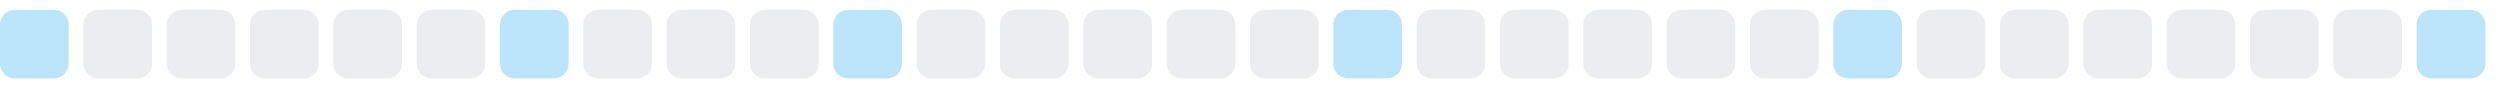
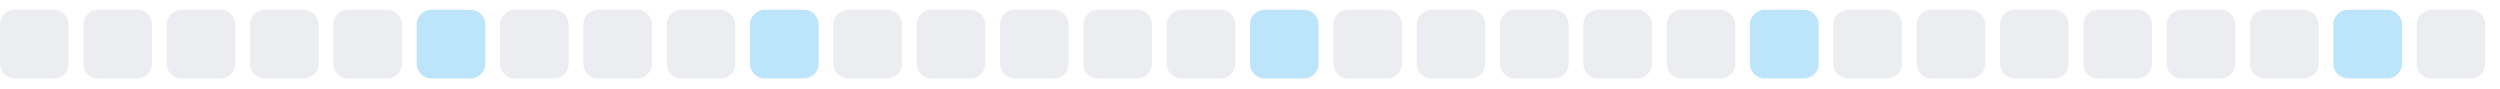
<svg xmlns="http://www.w3.org/2000/svg" width="255" height="9">
  <style>
        .level0 { fill: #ebedf0; }
        .level1 { fill: #bce4fa; }
        .level2 { fill: #75c7f7; }
        .level3 { fill: #30a9f2; }
        .level4 { fill: #008ee6; }
        @media (prefers-color-scheme: dark) {
          .level0 { fill: #161b22; }
          .level1 { fill: #0b3b5c; }
          .level2 { fill: #0a6299; }
          .level3 { fill: #008ee6; }
          .level4 { fill: #5bc4ff; }
        }
      </style>
-   <rect x="0.0" y="1" width="7" height="7" rx="1.5" ry="1.5" class="level1" />
+   <rect x="0.0" y="1" width="7" height="7" rx="1.5" ry="1.5" class="level0" />
  <rect x="8.5" y="1" width="7" height="7" rx="1.5" ry="1.5" class="level0" />
  <rect x="17.0" y="1" width="7" height="7" rx="1.5" ry="1.5" class="level0" />
  <rect x="25.5" y="1" width="7" height="7" rx="1.5" ry="1.5" class="level0" />
  <rect x="34.0" y="1" width="7" height="7" rx="1.5" ry="1.5" class="level0" />
-   <rect x="42.5" y="1" width="7" height="7" rx="1.5" ry="1.5" class="level0" />
-   <rect x="51.0" y="1" width="7" height="7" rx="1.5" ry="1.5" class="level1" />
+   <rect x="42.5" y="1" width="7" height="7" rx="1.5" ry="1.5" class="level1" />
+   <rect x="51.0" y="1" width="7" height="7" rx="1.5" ry="1.5" class="level0" />
  <rect x="59.5" y="1" width="7" height="7" rx="1.5" ry="1.5" class="level0" />
  <rect x="68.0" y="1" width="7" height="7" rx="1.5" ry="1.5" class="level0" />
-   <rect x="76.5" y="1" width="7" height="7" rx="1.5" ry="1.5" class="level0" />
-   <rect x="85.0" y="1" width="7" height="7" rx="1.5" ry="1.5" class="level1" />
+   <rect x="76.5" y="1" width="7" height="7" rx="1.5" ry="1.5" class="level1" />
+   <rect x="85.0" y="1" width="7" height="7" rx="1.5" ry="1.5" class="level0" />
  <rect x="93.5" y="1" width="7" height="7" rx="1.5" ry="1.5" class="level0" />
  <rect x="102.0" y="1" width="7" height="7" rx="1.5" ry="1.5" class="level0" />
  <rect x="110.5" y="1" width="7" height="7" rx="1.5" ry="1.5" class="level0" />
  <rect x="119.0" y="1" width="7" height="7" rx="1.5" ry="1.5" class="level0" />
-   <rect x="127.5" y="1" width="7" height="7" rx="1.5" ry="1.5" class="level0" />
-   <rect x="136.0" y="1" width="7" height="7" rx="1.5" ry="1.5" class="level1" />
+   <rect x="127.5" y="1" width="7" height="7" rx="1.5" ry="1.5" class="level1" />
+   <rect x="136.0" y="1" width="7" height="7" rx="1.5" ry="1.5" class="level0" />
  <rect x="144.5" y="1" width="7" height="7" rx="1.5" ry="1.5" class="level0" />
  <rect x="153.0" y="1" width="7" height="7" rx="1.5" ry="1.5" class="level0" />
  <rect x="161.5" y="1" width="7" height="7" rx="1.5" ry="1.5" class="level0" />
  <rect x="170.0" y="1" width="7" height="7" rx="1.5" ry="1.5" class="level0" />
-   <rect x="178.5" y="1" width="7" height="7" rx="1.5" ry="1.5" class="level0" />
-   <rect x="187.0" y="1" width="7" height="7" rx="1.5" ry="1.5" class="level1" />
+   <rect x="178.5" y="1" width="7" height="7" rx="1.5" ry="1.5" class="level1" />
+   <rect x="187.0" y="1" width="7" height="7" rx="1.5" ry="1.5" class="level0" />
  <rect x="195.5" y="1" width="7" height="7" rx="1.5" ry="1.5" class="level0" />
  <rect x="204.0" y="1" width="7" height="7" rx="1.5" ry="1.5" class="level0" />
  <rect x="212.5" y="1" width="7" height="7" rx="1.5" ry="1.5" class="level0" />
  <rect x="221.0" y="1" width="7" height="7" rx="1.5" ry="1.5" class="level0" />
  <rect x="229.5" y="1" width="7" height="7" rx="1.5" ry="1.5" class="level0" />
-   <rect x="238.0" y="1" width="7" height="7" rx="1.5" ry="1.5" class="level0" />
-   <rect x="246.5" y="1" width="7" height="7" rx="1.5" ry="1.5" class="level1" />
+   <rect x="238.0" y="1" width="7" height="7" rx="1.5" ry="1.5" class="level1" />
+   <rect x="246.5" y="1" width="7" height="7" rx="1.5" ry="1.5" class="level0" />
</svg>
